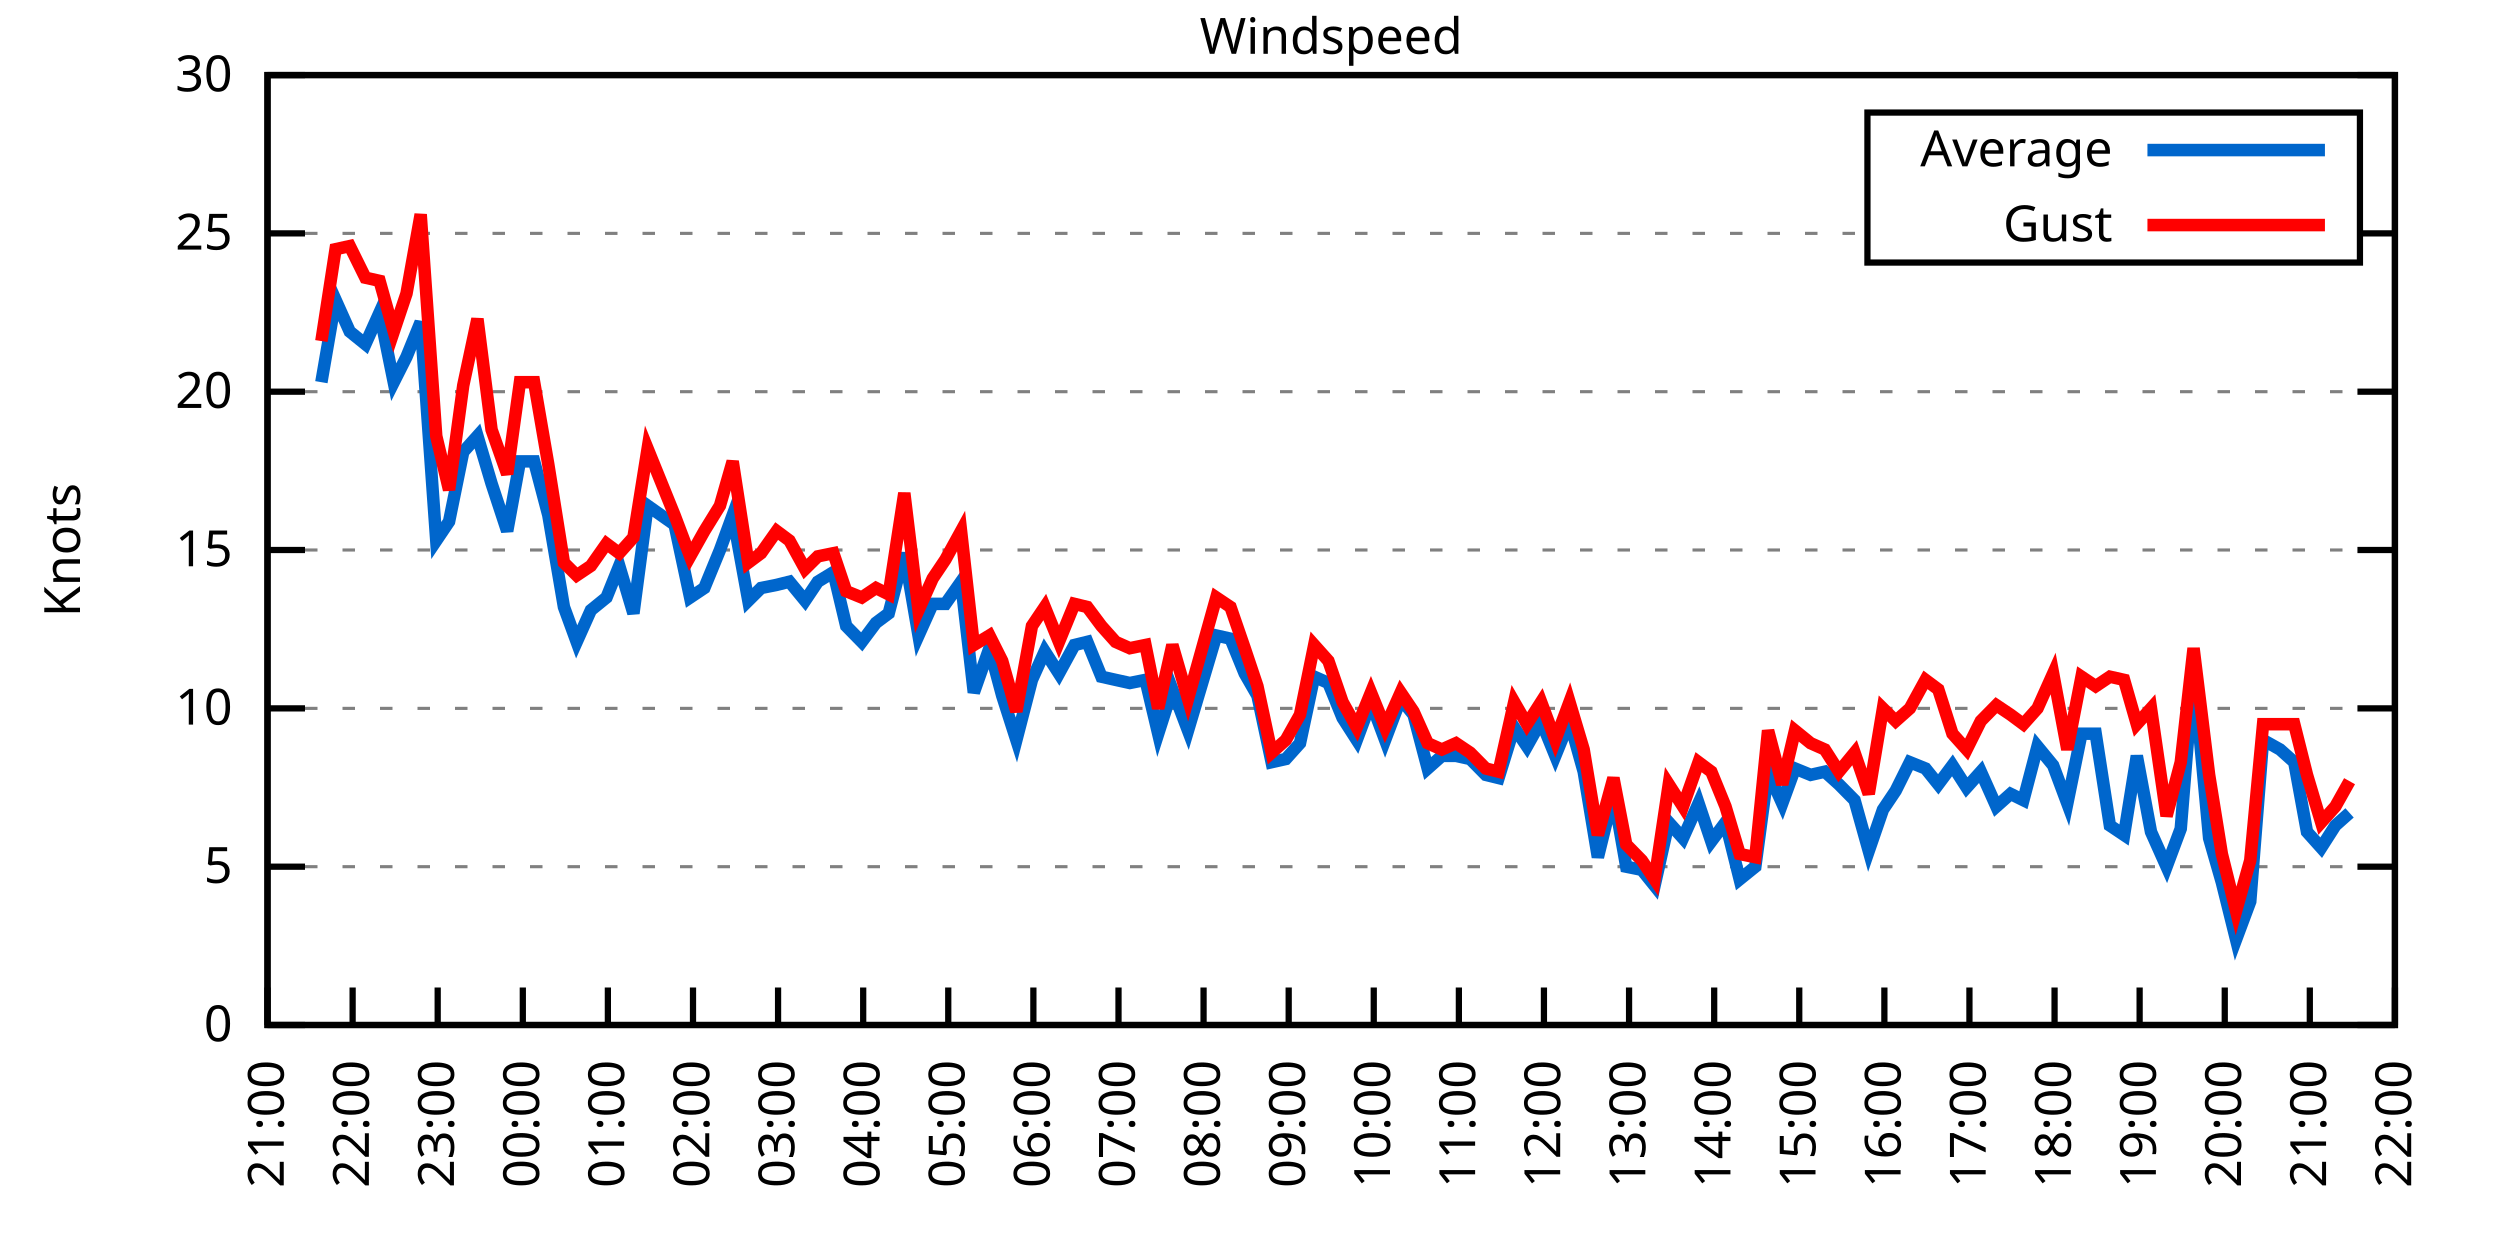
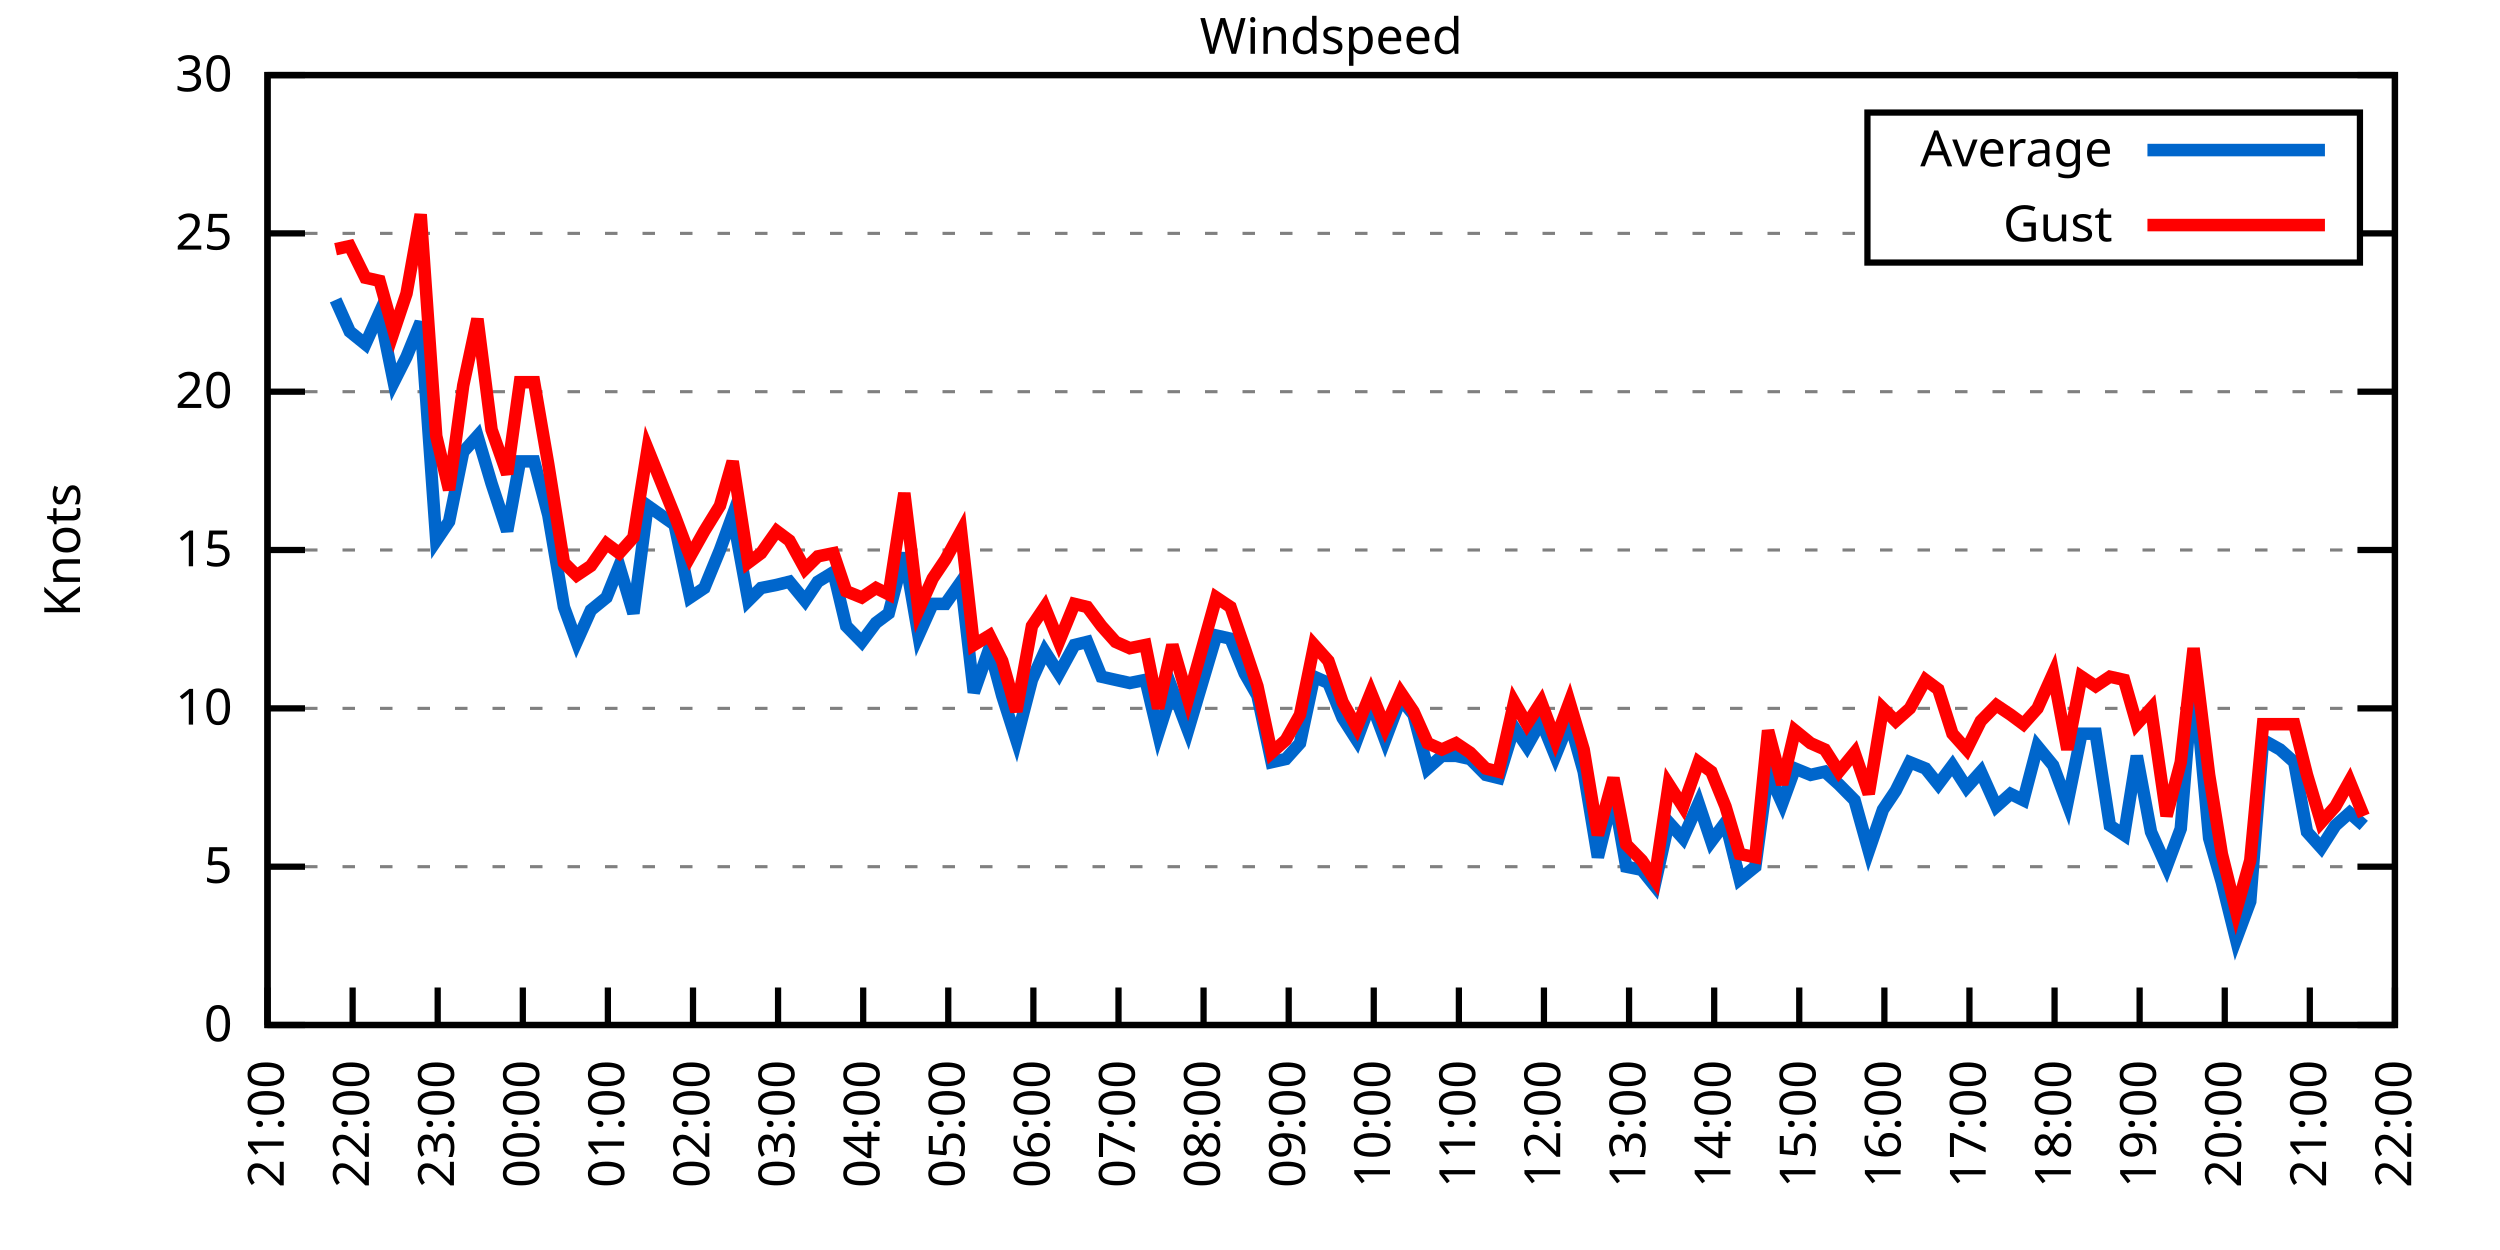
<svg xmlns="http://www.w3.org/2000/svg" xmlns:xlink="http://www.w3.org/1999/xlink" width="400" height="200" viewBox="0 0 400 200">
  <g id="gnuplot_canvas">
    <rect x="0" y="0" width="400" height="200" fill="none" />
    <defs>
      <circle id="gpDot" r="0.5" stroke-width="0.5" stroke="currentColor" />
      <path id="gpPt0" stroke-width="0.333" stroke="currentColor" d="M-1,0 h2 M0,-1 v2" />
      <path id="gpPt1" stroke-width="0.333" stroke="currentColor" d="M-1,-1 L1,1 M1,-1 L-1,1" />
      <path id="gpPt2" stroke-width="0.333" stroke="currentColor" d="M-1,0 L1,0 M0,-1 L0,1 M-1,-1 L1,1 M-1,1 L1,-1" />
      <rect id="gpPt3" stroke-width="0.333" stroke="currentColor" x="-1" y="-1" width="2" height="2" />
      <rect id="gpPt4" stroke-width="0.333" stroke="currentColor" fill="currentColor" x="-1" y="-1" width="2" height="2" />
      <circle id="gpPt5" stroke-width="0.333" stroke="currentColor" cx="0" cy="0" r="1" />
      <use xlink:href="#gpPt5" id="gpPt6" fill="currentColor" stroke="none" />
      <path id="gpPt7" stroke-width="0.333" stroke="currentColor" d="M0,-1.33 L-1.33,0.67 L1.33,0.67 z" />
      <use xlink:href="#gpPt7" id="gpPt8" fill="currentColor" stroke="none" />
      <use xlink:href="#gpPt7" id="gpPt9" stroke="currentColor" transform="rotate(180)" />
      <use xlink:href="#gpPt9" id="gpPt10" fill="currentColor" stroke="none" />
      <use xlink:href="#gpPt3" id="gpPt11" stroke="currentColor" transform="rotate(45)" />
      <use xlink:href="#gpPt11" id="gpPt12" fill="currentColor" stroke="none" />
      <path id="gpPt13" stroke-width="0.333" stroke="currentColor" d="M0,1.330 L1.265,0.411 L0.782,-1.067 L-0.782,-1.076 L-1.265,0.411 z" />
      <use xlink:href="#gpPt13" id="gpPt14" fill="currentColor" stroke="none" />
      <filter id="textbox" filterUnits="objectBoundingBox" x="0" y="0" height="1" width="1">
        <feFlood flood-color="white" flood-opacity="1" result="bgnd" />
        <feComposite in="SourceGraphic" in2="bgnd" operator="atop" />
      </filter>
      <filter id="greybox" filterUnits="objectBoundingBox" x="0" y="0" height="1" width="1">
        <feFlood flood-color="lightgrey" flood-opacity="1" result="grey" />
        <feComposite in="SourceGraphic" in2="grey" operator="atop" />
      </filter>
    </defs>
    <g fill="none" color="white" stroke="currentColor" stroke-width="1.00" stroke-linecap="butt" stroke-linejoin="miter">
</g>
    <g fill="none" color="black" stroke="currentColor" stroke-width="1.00" stroke-linecap="butt" stroke-linejoin="miter">
      <g stroke="none" shape-rendering="crispEdges">
        <polygon fill="rgb(255, 255, 255)" points="42.80,164.00 383.18,164.00 383.18,12.02 42.80,12.02 " />
      </g>
    </g>
    <g fill="none" color="black" stroke="currentColor" stroke-width="1.00" stroke-linecap="butt" stroke-linejoin="miter">
</g>
    <g fill="none" color="black" stroke="black" stroke-width="0.50" stroke-linecap="butt" stroke-linejoin="miter">
</g>
    <g fill="none" color="gray" stroke="currentColor" stroke-width="0.50" stroke-linecap="butt" stroke-linejoin="miter">
      <path stroke="gray" stroke-dasharray="2,4" class="gridline" d="M42.80,164.00 L383.19,164.00  " />
    </g>
    <g fill="none" color="gray" stroke="gray" stroke-width="1.00" stroke-linecap="butt" stroke-linejoin="miter">
</g>
    <g fill="none" color="black" stroke="currentColor" stroke-width="1.00" stroke-linecap="butt" stroke-linejoin="miter">
      <path stroke="black" d="M42.80,164.00 L48.80,164.00 M383.19,164.00 L377.19,164.00  " />
      <g transform="translate(37.20,166.60)" stroke="none" fill="black" font-family="Sans" font-size="8.00" text-anchor="end">
        <text>
          <tspan font-family="Sans"> 0</tspan>
        </text>
      </g>
    </g>
    <g fill="none" color="black" stroke="currentColor" stroke-width="1.00" stroke-linecap="butt" stroke-linejoin="miter">
</g>
    <g fill="none" color="black" stroke="black" stroke-width="0.50" stroke-linecap="butt" stroke-linejoin="miter">
</g>
    <g fill="none" color="gray" stroke="currentColor" stroke-width="0.50" stroke-linecap="butt" stroke-linejoin="miter">
      <path stroke="gray" stroke-dasharray="2,4" class="gridline" d="M42.80,138.67 L383.19,138.67  " />
    </g>
    <g fill="none" color="gray" stroke="gray" stroke-width="1.00" stroke-linecap="butt" stroke-linejoin="miter">
</g>
    <g fill="none" color="black" stroke="currentColor" stroke-width="1.00" stroke-linecap="butt" stroke-linejoin="miter">
      <path stroke="black" d="M42.80,138.67 L48.80,138.67 M383.19,138.67 L377.19,138.67  " />
      <g transform="translate(37.20,141.27)" stroke="none" fill="black" font-family="Sans" font-size="8.00" text-anchor="end">
        <text>
          <tspan font-family="Sans"> 5</tspan>
        </text>
      </g>
    </g>
    <g fill="none" color="black" stroke="currentColor" stroke-width="1.00" stroke-linecap="butt" stroke-linejoin="miter">
</g>
    <g fill="none" color="black" stroke="black" stroke-width="0.50" stroke-linecap="butt" stroke-linejoin="miter">
</g>
    <g fill="none" color="gray" stroke="currentColor" stroke-width="0.50" stroke-linecap="butt" stroke-linejoin="miter">
      <path stroke="gray" stroke-dasharray="2,4" class="gridline" d="M42.80,113.34 L383.19,113.34  " />
    </g>
    <g fill="none" color="gray" stroke="gray" stroke-width="1.00" stroke-linecap="butt" stroke-linejoin="miter">
</g>
    <g fill="none" color="black" stroke="currentColor" stroke-width="1.00" stroke-linecap="butt" stroke-linejoin="miter">
      <path stroke="black" d="M42.80,113.34 L48.80,113.34 M383.19,113.34 L377.19,113.34  " />
      <g transform="translate(37.20,115.94)" stroke="none" fill="black" font-family="Sans" font-size="8.00" text-anchor="end">
        <text>
          <tspan font-family="Sans"> 10</tspan>
        </text>
      </g>
    </g>
    <g fill="none" color="black" stroke="currentColor" stroke-width="1.00" stroke-linecap="butt" stroke-linejoin="miter">
</g>
    <g fill="none" color="black" stroke="black" stroke-width="0.50" stroke-linecap="butt" stroke-linejoin="miter">
</g>
    <g fill="none" color="gray" stroke="currentColor" stroke-width="0.50" stroke-linecap="butt" stroke-linejoin="miter">
      <path stroke="gray" stroke-dasharray="2,4" class="gridline" d="M42.80,88.00 L383.19,88.00  " />
    </g>
    <g fill="none" color="gray" stroke="gray" stroke-width="1.00" stroke-linecap="butt" stroke-linejoin="miter">
</g>
    <g fill="none" color="black" stroke="currentColor" stroke-width="1.00" stroke-linecap="butt" stroke-linejoin="miter">
      <path stroke="black" d="M42.80,88.00 L48.80,88.00 M383.19,88.00 L377.19,88.00  " />
      <g transform="translate(37.20,90.60)" stroke="none" fill="black" font-family="Sans" font-size="8.00" text-anchor="end">
        <text>
          <tspan font-family="Sans"> 15</tspan>
        </text>
      </g>
    </g>
    <g fill="none" color="black" stroke="currentColor" stroke-width="1.00" stroke-linecap="butt" stroke-linejoin="miter">
</g>
    <g fill="none" color="black" stroke="black" stroke-width="0.50" stroke-linecap="butt" stroke-linejoin="miter">
</g>
    <g fill="none" color="gray" stroke="currentColor" stroke-width="0.50" stroke-linecap="butt" stroke-linejoin="miter">
      <path stroke="gray" stroke-dasharray="2,4" class="gridline" d="M42.80,62.67 L383.19,62.67  " />
    </g>
    <g fill="none" color="gray" stroke="gray" stroke-width="1.00" stroke-linecap="butt" stroke-linejoin="miter">
</g>
    <g fill="none" color="black" stroke="currentColor" stroke-width="1.00" stroke-linecap="butt" stroke-linejoin="miter">
      <path stroke="black" d="M42.80,62.67 L48.80,62.67 M383.19,62.67 L377.19,62.67  " />
      <g transform="translate(37.20,65.27)" stroke="none" fill="black" font-family="Sans" font-size="8.00" text-anchor="end">
        <text>
          <tspan font-family="Sans"> 20</tspan>
        </text>
      </g>
    </g>
    <g fill="none" color="black" stroke="currentColor" stroke-width="1.00" stroke-linecap="butt" stroke-linejoin="miter">
</g>
    <g fill="none" color="black" stroke="black" stroke-width="0.50" stroke-linecap="butt" stroke-linejoin="miter">
</g>
    <g fill="none" color="gray" stroke="currentColor" stroke-width="0.50" stroke-linecap="butt" stroke-linejoin="miter">
      <path stroke="gray" stroke-dasharray="2,4" class="gridline" d="M42.80,37.34 L298.79,37.34 M377.59,37.34 L383.19,37.34  " />
    </g>
    <g fill="none" color="gray" stroke="gray" stroke-width="1.00" stroke-linecap="butt" stroke-linejoin="miter">
</g>
    <g fill="none" color="black" stroke="currentColor" stroke-width="1.00" stroke-linecap="butt" stroke-linejoin="miter">
      <path stroke="black" d="M42.80,37.34 L48.80,37.34 M383.19,37.34 L377.19,37.34  " />
      <g transform="translate(37.20,39.94)" stroke="none" fill="black" font-family="Sans" font-size="8.00" text-anchor="end">
        <text>
          <tspan font-family="Sans"> 25</tspan>
        </text>
      </g>
    </g>
    <g fill="none" color="black" stroke="currentColor" stroke-width="1.00" stroke-linecap="butt" stroke-linejoin="miter">
</g>
    <g fill="none" color="black" stroke="black" stroke-width="0.50" stroke-linecap="butt" stroke-linejoin="miter">
</g>
    <g fill="none" color="gray" stroke="currentColor" stroke-width="0.50" stroke-linecap="butt" stroke-linejoin="miter">
      <path stroke="gray" stroke-dasharray="2,4" class="gridline" d="M42.80,12.01 L383.19,12.01  " />
    </g>
    <g fill="none" color="gray" stroke="gray" stroke-width="1.00" stroke-linecap="butt" stroke-linejoin="miter">
</g>
    <g fill="none" color="black" stroke="currentColor" stroke-width="1.00" stroke-linecap="butt" stroke-linejoin="miter">
      <path stroke="black" d="M42.80,12.01 L48.80,12.01 M383.19,12.01 L377.19,12.01  " />
      <g transform="translate(37.20,14.61)" stroke="none" fill="black" font-family="Sans" font-size="8.00" text-anchor="end">
        <text>
          <tspan font-family="Sans"> 30</tspan>
        </text>
      </g>
    </g>
    <g fill="none" color="black" stroke="currentColor" stroke-width="1.00" stroke-linecap="butt" stroke-linejoin="miter">
      <path stroke="black" d="M42.80,164.00 L42.80,158.00  " />
      <g transform="translate(45.40,169.60) rotate(270.00)" stroke="none" fill="black" font-family="Sans" font-size="8.00" text-anchor="end">
        <text>
          <tspan font-family="Sans">21:00</tspan>
        </text>
      </g>
    </g>
    <g fill="none" color="black" stroke="currentColor" stroke-width="1.00" stroke-linecap="butt" stroke-linejoin="miter">
      <path stroke="black" d="M56.42,164.00 L56.42,158.00  " />
      <g transform="translate(59.02,169.60) rotate(270.00)" stroke="none" fill="black" font-family="Sans" font-size="8.00" text-anchor="end">
        <text>
          <tspan font-family="Sans">22:00</tspan>
        </text>
      </g>
    </g>
    <g fill="none" color="black" stroke="currentColor" stroke-width="1.00" stroke-linecap="butt" stroke-linejoin="miter">
      <path stroke="black" d="M70.03,164.00 L70.03,158.00  " />
      <g transform="translate(72.63,169.60) rotate(270.00)" stroke="none" fill="black" font-family="Sans" font-size="8.00" text-anchor="end">
        <text>
          <tspan font-family="Sans">23:00</tspan>
        </text>
      </g>
    </g>
    <g fill="none" color="black" stroke="currentColor" stroke-width="1.00" stroke-linecap="butt" stroke-linejoin="miter">
      <path stroke="black" d="M83.65,164.00 L83.65,158.00  " />
      <g transform="translate(86.25,169.60) rotate(270.00)" stroke="none" fill="black" font-family="Sans" font-size="8.00" text-anchor="end">
        <text>
          <tspan font-family="Sans">00:00</tspan>
        </text>
      </g>
    </g>
    <g fill="none" color="black" stroke="currentColor" stroke-width="1.00" stroke-linecap="butt" stroke-linejoin="miter">
      <path stroke="black" d="M97.26,164.00 L97.26,158.00  " />
      <g transform="translate(99.86,169.60) rotate(270.00)" stroke="none" fill="black" font-family="Sans" font-size="8.00" text-anchor="end">
        <text>
          <tspan font-family="Sans">01:00</tspan>
        </text>
      </g>
    </g>
    <g fill="none" color="black" stroke="currentColor" stroke-width="1.00" stroke-linecap="butt" stroke-linejoin="miter">
      <path stroke="black" d="M110.88,164.00 L110.88,158.00  " />
      <g transform="translate(113.48,169.60) rotate(270.00)" stroke="none" fill="black" font-family="Sans" font-size="8.00" text-anchor="end">
        <text>
          <tspan font-family="Sans">02:00</tspan>
        </text>
      </g>
    </g>
    <g fill="none" color="black" stroke="currentColor" stroke-width="1.00" stroke-linecap="butt" stroke-linejoin="miter">
      <path stroke="black" d="M124.49,164.00 L124.49,158.00  " />
      <g transform="translate(127.09,169.60) rotate(270.00)" stroke="none" fill="black" font-family="Sans" font-size="8.00" text-anchor="end">
        <text>
          <tspan font-family="Sans">03:00</tspan>
        </text>
      </g>
    </g>
    <g fill="none" color="black" stroke="currentColor" stroke-width="1.00" stroke-linecap="butt" stroke-linejoin="miter">
      <path stroke="black" d="M138.11,164.00 L138.11,158.00  " />
      <g transform="translate(140.71,169.60) rotate(270.00)" stroke="none" fill="black" font-family="Sans" font-size="8.00" text-anchor="end">
        <text>
          <tspan font-family="Sans">04:00</tspan>
        </text>
      </g>
    </g>
    <g fill="none" color="black" stroke="currentColor" stroke-width="1.00" stroke-linecap="butt" stroke-linejoin="miter">
      <path stroke="black" d="M151.72,164.00 L151.72,158.00  " />
      <g transform="translate(154.32,169.60) rotate(270.00)" stroke="none" fill="black" font-family="Sans" font-size="8.00" text-anchor="end">
        <text>
          <tspan font-family="Sans">05:00</tspan>
        </text>
      </g>
    </g>
    <g fill="none" color="black" stroke="currentColor" stroke-width="1.00" stroke-linecap="butt" stroke-linejoin="miter">
      <path stroke="black" d="M165.34,164.00 L165.34,158.00  " />
      <g transform="translate(167.94,169.60) rotate(270.00)" stroke="none" fill="black" font-family="Sans" font-size="8.00" text-anchor="end">
        <text>
          <tspan font-family="Sans">06:00</tspan>
        </text>
      </g>
    </g>
    <g fill="none" color="black" stroke="currentColor" stroke-width="1.00" stroke-linecap="butt" stroke-linejoin="miter">
      <path stroke="black" d="M178.96,164.00 L178.96,158.00  " />
      <g transform="translate(181.56,169.60) rotate(270.00)" stroke="none" fill="black" font-family="Sans" font-size="8.00" text-anchor="end">
        <text>
          <tspan font-family="Sans">07:00</tspan>
        </text>
      </g>
    </g>
    <g fill="none" color="black" stroke="currentColor" stroke-width="1.00" stroke-linecap="butt" stroke-linejoin="miter">
      <path stroke="black" d="M192.57,164.00 L192.57,158.00  " />
      <g transform="translate(195.17,169.60) rotate(270.00)" stroke="none" fill="black" font-family="Sans" font-size="8.00" text-anchor="end">
        <text>
          <tspan font-family="Sans">08:00</tspan>
        </text>
      </g>
    </g>
    <g fill="none" color="black" stroke="currentColor" stroke-width="1.00" stroke-linecap="butt" stroke-linejoin="miter">
      <path stroke="black" d="M206.19,164.00 L206.19,158.00  " />
      <g transform="translate(208.79,169.60) rotate(270.00)" stroke="none" fill="black" font-family="Sans" font-size="8.00" text-anchor="end">
        <text>
          <tspan font-family="Sans">09:00</tspan>
        </text>
      </g>
    </g>
    <g fill="none" color="black" stroke="currentColor" stroke-width="1.00" stroke-linecap="butt" stroke-linejoin="miter">
      <path stroke="black" d="M219.80,164.00 L219.80,158.00  " />
      <g transform="translate(222.40,169.60) rotate(270.00)" stroke="none" fill="black" font-family="Sans" font-size="8.00" text-anchor="end">
        <text>
          <tspan font-family="Sans">10:00</tspan>
        </text>
      </g>
    </g>
    <g fill="none" color="black" stroke="currentColor" stroke-width="1.00" stroke-linecap="butt" stroke-linejoin="miter">
      <path stroke="black" d="M233.42,164.00 L233.42,158.00  " />
      <g transform="translate(236.02,169.60) rotate(270.00)" stroke="none" fill="black" font-family="Sans" font-size="8.00" text-anchor="end">
        <text>
          <tspan font-family="Sans">11:00</tspan>
        </text>
      </g>
    </g>
    <g fill="none" color="black" stroke="currentColor" stroke-width="1.00" stroke-linecap="butt" stroke-linejoin="miter">
      <path stroke="black" d="M247.03,164.00 L247.03,158.00  " />
      <g transform="translate(249.63,169.60) rotate(270.00)" stroke="none" fill="black" font-family="Sans" font-size="8.00" text-anchor="end">
        <text>
          <tspan font-family="Sans">12:00</tspan>
        </text>
      </g>
    </g>
    <g fill="none" color="black" stroke="currentColor" stroke-width="1.00" stroke-linecap="butt" stroke-linejoin="miter">
      <path stroke="black" d="M260.65,164.00 L260.65,158.00  " />
      <g transform="translate(263.25,169.60) rotate(270.00)" stroke="none" fill="black" font-family="Sans" font-size="8.00" text-anchor="end">
        <text>
          <tspan font-family="Sans">13:00</tspan>
        </text>
      </g>
    </g>
    <g fill="none" color="black" stroke="currentColor" stroke-width="1.00" stroke-linecap="butt" stroke-linejoin="miter">
      <path stroke="black" d="M274.27,164.00 L274.27,158.00  " />
      <g transform="translate(276.87,169.60) rotate(270.00)" stroke="none" fill="black" font-family="Sans" font-size="8.00" text-anchor="end">
        <text>
          <tspan font-family="Sans">14:00</tspan>
        </text>
      </g>
    </g>
    <g fill="none" color="black" stroke="currentColor" stroke-width="1.00" stroke-linecap="butt" stroke-linejoin="miter">
      <path stroke="black" d="M287.88,164.00 L287.88,158.00  " />
      <g transform="translate(290.48,169.60) rotate(270.00)" stroke="none" fill="black" font-family="Sans" font-size="8.00" text-anchor="end">
        <text>
          <tspan font-family="Sans">15:00</tspan>
        </text>
      </g>
    </g>
    <g fill="none" color="black" stroke="currentColor" stroke-width="1.00" stroke-linecap="butt" stroke-linejoin="miter">
      <path stroke="black" d="M301.50,164.00 L301.50,158.00  " />
      <g transform="translate(304.10,169.60) rotate(270.00)" stroke="none" fill="black" font-family="Sans" font-size="8.00" text-anchor="end">
        <text>
          <tspan font-family="Sans">16:00</tspan>
        </text>
      </g>
    </g>
    <g fill="none" color="black" stroke="currentColor" stroke-width="1.00" stroke-linecap="butt" stroke-linejoin="miter">
      <path stroke="black" d="M315.11,164.00 L315.11,158.00  " />
      <g transform="translate(317.71,169.60) rotate(270.00)" stroke="none" fill="black" font-family="Sans" font-size="8.00" text-anchor="end">
        <text>
          <tspan font-family="Sans">17:00</tspan>
        </text>
      </g>
    </g>
    <g fill="none" color="black" stroke="currentColor" stroke-width="1.00" stroke-linecap="butt" stroke-linejoin="miter">
      <path stroke="black" d="M328.73,164.00 L328.73,158.00  " />
      <g transform="translate(331.33,169.60) rotate(270.00)" stroke="none" fill="black" font-family="Sans" font-size="8.00" text-anchor="end">
        <text>
          <tspan font-family="Sans">18:00</tspan>
        </text>
      </g>
    </g>
    <g fill="none" color="black" stroke="currentColor" stroke-width="1.00" stroke-linecap="butt" stroke-linejoin="miter">
      <path stroke="black" d="M342.34,164.00 L342.34,158.00  " />
      <g transform="translate(344.94,169.60) rotate(270.00)" stroke="none" fill="black" font-family="Sans" font-size="8.00" text-anchor="end">
        <text>
          <tspan font-family="Sans">19:00</tspan>
        </text>
      </g>
    </g>
    <g fill="none" color="black" stroke="currentColor" stroke-width="1.00" stroke-linecap="butt" stroke-linejoin="miter">
      <path stroke="black" d="M355.96,164.00 L355.96,158.00  " />
      <g transform="translate(358.56,169.60) rotate(270.00)" stroke="none" fill="black" font-family="Sans" font-size="8.00" text-anchor="end">
        <text>
          <tspan font-family="Sans">20:00</tspan>
        </text>
      </g>
    </g>
    <g fill="none" color="black" stroke="currentColor" stroke-width="1.00" stroke-linecap="butt" stroke-linejoin="miter">
      <path stroke="black" d="M369.57,164.00 L369.57,158.00  " />
      <g transform="translate(372.17,169.60) rotate(270.00)" stroke="none" fill="black" font-family="Sans" font-size="8.00" text-anchor="end">
        <text>
          <tspan font-family="Sans">21:00</tspan>
        </text>
      </g>
    </g>
    <g fill="none" color="black" stroke="currentColor" stroke-width="1.00" stroke-linecap="butt" stroke-linejoin="miter">
      <path stroke="black" d="M383.19,164.00 L383.19,158.00  " />
      <g transform="translate(385.79,169.60) rotate(270.00)" stroke="none" fill="black" font-family="Sans" font-size="8.00" text-anchor="end">
        <text>
          <tspan font-family="Sans">22:00</tspan>
        </text>
      </g>
    </g>
    <g fill="none" color="black" stroke="currentColor" stroke-width="1.00" stroke-linecap="butt" stroke-linejoin="miter">
</g>
    <g fill="none" color="black" stroke="currentColor" stroke-width="1.00" stroke-linecap="butt" stroke-linejoin="miter">
      <path stroke="black" d="M42.80,12.01 L42.80,164.00 L383.19,164.00 L383.19,12.01 L42.80,12.01 Z  " />
    </g>
    <g fill="none" color="black" stroke="currentColor" stroke-width="1.00" stroke-linecap="butt" stroke-linejoin="miter">
</g>
    <g fill="none" color="black" stroke="currentColor" stroke-width="1.00" stroke-linecap="butt" stroke-linejoin="miter">
      <path stroke="black" d="M298.79,42.01 L298.79,18.01 L377.59,18.01 L377.59,42.01 L298.79,42.01 Z  " />
    </g>
    <g id="Windspeed_plot_1">
      <g fill="none" color="white" stroke="black" stroke-width="2.00" stroke-linecap="butt" stroke-linejoin="miter">
</g>
      <g fill="none" color="black" stroke="currentColor" stroke-width="2.00" stroke-linecap="butt" stroke-linejoin="miter">
        <g transform="translate(337.99,26.61)" stroke="none" fill="black" font-family="Sans" font-size="8.00" text-anchor="end">
          <text>
            <tspan font-family="Sans">Average</tspan>
          </text>
        </g>
      </g>
      <g fill="none" color="black" stroke="currentColor" stroke-width="2.00" stroke-linecap="butt" stroke-linejoin="miter">
-         <path stroke="rgb(  0, 102, 204)" d="M343.59,24.01 L371.99,24.01 M51.42,61.15 L53.69,47.98 L55.96,53.05 L58.46,55.07 L60.73,50.01 L63.00,61.15   L65.04,57.10 L67.31,51.53 L69.80,86.49 L71.85,83.45 L74.12,72.30 L76.39,69.77 L78.65,77.37 L81.15,84.97   L83.19,73.82 L85.46,73.82 L87.73,82.43 L90.23,97.12 L92.27,102.70 L94.54,97.63 L97.04,95.60 L99.08,90.54   L101.35,98.14 L103.62,80.91 L107.93,83.95 L110.42,95.60 L112.69,94.08 L115.19,88.00 L117.23,82.43 L119.73,96.11   L121.77,94.08 L124.27,93.58 L126.31,93.07 L128.81,96.11 L130.85,93.07 L133.34,91.55 L135.39,100.16 L137.88,102.70   L140.15,99.66 L142.19,98.14 L144.69,88.51 L146.96,101.68 L149.23,96.62 L151.27,96.62 L153.77,93.07 L155.81,110.80   L158.31,103.71 L160.35,111.31 L162.62,118.40 L165.11,108.78 L167.16,104.22 L169.43,107.76 L171.92,103.20 L173.96,102.70   L176.23,108.27 L178.50,108.78 L180.77,109.28 L183.27,108.78 L185.31,117.39 L187.58,110.30 L190.08,116.88 L194.61,101.68   L196.88,102.19 L199.15,107.76 L201.19,111.31 L203.46,121.95 L205.73,121.44 L208.00,118.91 L210.27,108.27 L212.54,109.28   L214.81,114.86 L217.08,118.40 L219.35,112.32 L221.62,118.40 L224.11,111.82 L226.16,114.35 L228.43,122.96 L230.70,120.94   L232.96,120.94 L235.23,121.44 L237.73,123.98 L239.77,124.48 L242.27,116.38 L244.31,119.42 L246.58,115.36 L248.85,120.94   L251.12,115.36 L253.39,123.47 L255.66,137.15 L258.15,127.02 L260.20,138.67 L262.69,139.17 L264.73,141.71 L267.00,131.58   L269.27,134.11 L271.77,128.54 L273.81,134.62 L276.08,131.58 L278.35,140.69 L280.85,138.67 L282.89,123.47 L285.16,128.54   L287.20,122.96 L289.70,123.98 L291.97,123.47 L294.23,125.50 L296.73,128.03 L299.00,136.14 L301.27,129.55 L303.31,126.51   L305.58,121.95 L308.08,122.96 L310.12,125.50 L312.39,122.46 L314.66,126.00 L316.93,123.47 L319.42,129.04 L321.69,127.02   L323.74,128.03 L326.00,119.42 L328.50,122.46 L330.77,128.54 L333.04,117.39 L335.31,117.39 L337.58,132.08 L339.85,133.60   L341.89,120.94 L344.16,133.10 L346.65,138.67 L348.92,132.59 L350.97,107.26 L353.46,134.11 L355.50,141.20 L357.77,150.32   L360.04,144.24 L362.09,118.40 L364.81,119.92 L367.08,121.95 L369.12,133.10 L371.39,135.63 L373.66,132.08 L375.93,130.06    " />
+         <path stroke="rgb(  0, 102, 204)" d="M343.59,24.01 L371.99,24.01 M53.69,47.98 L55.96,53.05 L58.46,55.07 L60.73,50.01 L63.00,61.15 L65.04,57.10   L67.31,51.53 L69.80,86.49 L71.85,83.45 L74.12,72.30 L76.39,69.77 L78.65,77.37 L81.15,84.97 L83.19,73.82   L85.46,73.82 L87.73,82.43 L90.23,97.12 L92.27,102.70 L94.54,97.63 L97.04,95.60 L99.08,90.54 L101.35,98.14   L103.62,80.91 L107.93,83.95 L110.42,95.60 L112.69,94.08 L115.19,88.00 L117.23,82.43 L119.73,96.11 L121.77,94.08   L124.27,93.58 L126.31,93.07 L128.81,96.11 L130.85,93.07 L133.34,91.55 L135.39,100.16 L137.88,102.70 L140.15,99.66   L142.19,98.14 L144.69,88.51 L146.96,101.68 L149.23,96.62 L151.27,96.62 L153.77,93.07 L155.81,110.80 L158.31,103.71   L160.35,111.31 L162.62,118.40 L165.11,108.78 L167.16,104.22 L169.43,107.76 L171.92,103.20 L173.96,102.70 L176.23,108.27   L178.50,108.78 L180.77,109.28 L183.27,108.78 L185.31,117.39 L187.58,110.30 L190.08,116.88 L194.61,101.68 L196.88,102.19   L199.15,107.76 L201.19,111.31 L203.46,121.95 L205.73,121.44 L208.00,118.91 L210.27,108.27 L212.54,109.28 L214.81,114.86   L217.08,118.40 L219.35,112.32 L221.62,118.40 L224.11,111.82 L226.16,114.35 L228.43,122.96 L230.70,120.94 L232.96,120.94   L235.23,121.44 L237.73,123.98 L239.77,124.48 L242.27,116.38 L244.31,119.42 L246.58,115.36 L248.85,120.94 L251.12,115.36   L253.39,123.47 L255.66,137.15 L258.15,127.02 L260.20,138.67 L262.69,139.17 L264.73,141.71 L267.00,131.58 L269.27,134.11   L271.77,128.54 L273.81,134.62 L276.08,131.58 L278.35,140.69 L280.85,138.67 L282.89,123.47 L285.16,128.54 L287.20,122.96   L289.70,123.98 L291.97,123.47 L294.23,125.50 L296.73,128.03 L299.00,136.14 L301.27,129.55 L303.31,126.51 L305.58,121.95   L308.08,122.96 L310.12,125.50 L312.39,122.46 L314.66,126.00 L316.93,123.47 L319.42,129.04 L321.69,127.02 L323.74,128.03   L326.00,119.42 L328.50,122.46 L330.77,128.54 L333.04,117.39 L335.31,117.39 L337.58,132.08 L339.85,133.60 L341.89,120.94   L344.16,133.10 L346.65,138.67 L348.92,132.59 L350.97,107.26 L353.46,134.11 L355.50,141.20 L357.77,150.32 L360.04,144.24   L362.09,118.40 L364.81,119.92 L367.08,121.95 L369.12,133.10 L371.39,135.63 L373.66,132.08 L375.93,130.06 L378.20,132.08    " />
      </g>
    </g>
    <g id="Windspeed_plot_2">
      <g fill="none" color="black" stroke="currentColor" stroke-width="2.00" stroke-linecap="butt" stroke-linejoin="miter">
        <g transform="translate(337.99,38.61)" stroke="none" fill="black" font-family="Sans" font-size="8.00" text-anchor="end">
          <text>
            <tspan font-family="Sans">Gust</tspan>
          </text>
        </g>
      </g>
      <g fill="none" color="black" stroke="currentColor" stroke-width="2.00" stroke-linecap="butt" stroke-linejoin="miter">
-         <path stroke="rgb(255,   0,   0)" d="M343.59,36.01 L371.99,36.01 M51.42,54.57 L53.69,39.87 L55.96,39.37 L58.46,44.43 L60.73,44.94 L63.00,53.05   L65.04,46.97 L67.31,34.30 L69.80,69.77 L71.85,78.38 L74.12,61.66 L76.39,51.02 L78.65,68.75 L81.15,75.85   L83.19,61.15 L85.46,61.15 L87.73,74.33 L90.23,90.03 L92.27,92.06 L94.54,90.54 L97.04,86.99 L99.08,88.51   L101.35,85.98 L103.62,71.79 L107.93,82.43 L110.42,89.02 L112.69,84.97 L115.19,80.91 L117.23,73.82 L119.73,90.03   L121.77,88.51 L124.27,84.97 L126.31,86.49 L128.81,91.04 L130.85,89.02 L133.34,88.51 L135.39,94.59 L137.88,95.60   L140.15,94.08 L142.19,95.10 L144.69,78.89 L146.96,97.63 L149.23,92.56 L151.27,89.52 L153.77,84.97 L155.81,103.20   L158.31,101.68 L160.35,105.74 L162.62,113.84 L165.11,100.16 L167.16,97.12 L169.43,102.70 L171.92,96.62 L173.96,97.12   L176.23,100.16 L178.50,102.70 L180.77,103.71 L183.27,103.20 L185.31,113.34 L187.58,103.20 L190.08,111.82 L194.61,95.60   L196.88,97.12 L199.15,103.71 L201.19,109.79 L203.46,120.43 L205.73,118.40 L208.00,114.35 L210.27,103.20 L212.54,105.74   L214.81,112.32 L217.08,116.38 L219.35,110.80 L221.62,116.38 L224.11,110.80 L226.16,113.84 L228.43,118.91 L230.70,119.92   L232.96,118.91 L235.23,120.43 L237.73,122.96 L239.77,123.47 L242.27,112.32 L244.31,115.87 L246.58,112.32 L248.85,118.40   L251.12,112.32 L253.39,119.92 L255.66,133.60 L258.15,124.48 L260.20,135.12 L262.69,137.66 L264.73,140.69 L267.00,125.50   L269.27,129.04 L271.77,121.95 L273.81,123.47 L276.08,129.04 L278.35,136.64 L280.85,137.15 L282.89,116.88 L285.16,125.50   L287.20,116.88 L289.70,118.91 L291.97,119.92 L294.23,123.47 L296.73,120.43 L299.00,127.02 L301.27,113.34 L303.31,115.36   L305.58,113.34 L308.08,108.78 L310.12,110.30 L312.39,117.39 L314.66,119.92 L316.93,115.36 L319.42,112.83 L321.69,114.35   L323.74,115.87 L326.00,113.34 L328.50,107.76 L330.77,119.92 L333.04,108.27 L335.31,109.79 L337.58,108.27 L339.85,108.78   L341.89,115.87 L344.16,113.34 L346.65,130.56 L348.92,121.95 L350.97,103.71 L353.46,123.98 L355.50,136.64 L357.77,145.76   L360.04,137.66 L362.09,115.87 L364.81,115.87 L367.08,115.87 L369.12,123.98 L371.39,131.58 L373.66,129.04 L375.93,124.99    " />
+         <path stroke="rgb(255,   0,   0)" d="M343.59,36.01 L371.99,36.01 M53.69,39.87 L55.96,39.37 L58.46,44.43 L60.73,44.94 L63.00,53.05 L65.04,46.97   L67.31,34.30 L69.80,69.77 L71.85,78.38 L74.12,61.66 L76.39,51.02 L78.65,68.75 L81.15,75.85 L83.19,61.15   L85.46,61.15 L87.73,74.33 L90.23,90.03 L92.27,92.06 L94.54,90.54 L97.04,86.99 L99.08,88.51 L101.35,85.98   L103.62,71.79 L107.93,82.43 L110.42,89.02 L112.69,84.97 L115.19,80.91 L117.23,73.82 L119.73,90.03 L121.77,88.51   L124.27,84.97 L126.31,86.49 L128.81,91.04 L130.85,89.02 L133.34,88.51 L135.39,94.59 L137.88,95.60 L140.15,94.08   L142.19,95.10 L144.69,78.89 L146.96,97.63 L149.23,92.56 L151.27,89.52 L153.77,84.97 L155.81,103.20 L158.31,101.68   L160.35,105.74 L162.62,113.84 L165.11,100.16 L167.16,97.12 L169.43,102.70 L171.92,96.62 L173.96,97.12 L176.23,100.16   L178.50,102.70 L180.77,103.71 L183.27,103.20 L185.31,113.34 L187.58,103.20 L190.08,111.82 L194.61,95.60 L196.88,97.12   L199.15,103.71 L201.19,109.79 L203.46,120.43 L205.73,118.40 L208.00,114.35 L210.27,103.20 L212.54,105.74 L214.81,112.32   L217.08,116.38 L219.35,110.80 L221.62,116.38 L224.11,110.80 L226.16,113.84 L228.43,118.91 L230.70,119.92 L232.96,118.91   L235.23,120.43 L237.73,122.96 L239.77,123.47 L242.27,112.32 L244.31,115.87 L246.58,112.32 L248.85,118.40 L251.12,112.32   L253.39,119.92 L255.66,133.60 L258.15,124.48 L260.20,135.12 L262.69,137.66 L264.73,140.69 L267.00,125.50 L269.27,129.04   L271.77,121.95 L273.81,123.47 L276.08,129.04 L278.35,136.64 L280.85,137.15 L282.89,116.88 L285.16,125.50 L287.20,116.88   L289.70,118.91 L291.97,119.92 L294.23,123.47 L296.73,120.43 L299.00,127.02 L301.27,113.34 L303.31,115.36 L305.58,113.34   L308.08,108.78 L310.12,110.30 L312.39,117.39 L314.66,119.92 L316.93,115.36 L319.42,112.83 L321.69,114.35 L323.74,115.87   L326.00,113.34 L328.50,107.76 L330.77,119.92 L333.04,108.27 L335.31,109.79 L337.58,108.27 L339.85,108.78 L341.89,115.87   L344.16,113.34 L346.65,130.56 L348.92,121.95 L350.97,103.71 L353.46,123.98 L355.50,136.64 L357.77,145.76 L360.04,137.66   L362.09,115.87 L364.81,115.87 L367.08,115.87 L369.12,123.98 L371.39,131.58 L373.66,129.04 L375.93,124.99 L378.20,130.56    " />
      </g>
    </g>
    <g fill="none" color="black" stroke="currentColor" stroke-width="2.00" stroke-linecap="butt" stroke-linejoin="miter">
</g>
    <g fill="none" color="black" stroke="black" stroke-width="1.00" stroke-linecap="butt" stroke-linejoin="miter">
</g>
    <g fill="none" color="black" stroke="currentColor" stroke-width="1.00" stroke-linecap="butt" stroke-linejoin="miter">
      <path stroke="black" d="M42.80,12.01 L42.80,164.00 L383.19,164.00 L383.19,12.01 L42.80,12.01 Z  " />
      <g transform="translate(12.80,88.01) rotate(270.00)" stroke="none" fill="black" font-family="Sans" font-size="8.00" text-anchor="middle">
        <text>
          <tspan font-family="Sans">Knots</tspan>
        </text>
      </g>
    </g>
    <g fill="none" color="black" stroke="currentColor" stroke-width="1.00" stroke-linecap="butt" stroke-linejoin="miter">
</g>
    <g fill="none" color="black" stroke="currentColor" stroke-width="1.00" stroke-linecap="butt" stroke-linejoin="miter">
      <g transform="translate(212.99,8.61)" stroke="none" fill="black" font-family="Sans" font-size="8.00" text-anchor="middle">
        <text>
          <tspan font-family="Sans">Windspeed</tspan>
        </text>
      </g>
    </g>
    <g fill="none" color="black" stroke="currentColor" stroke-width="1.00" stroke-linecap="butt" stroke-linejoin="miter">
</g>
  </g>
</svg>
